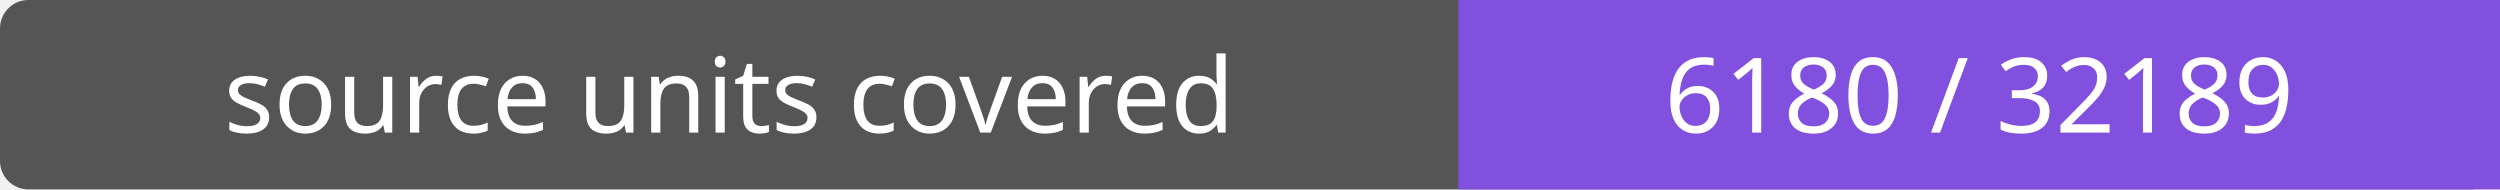
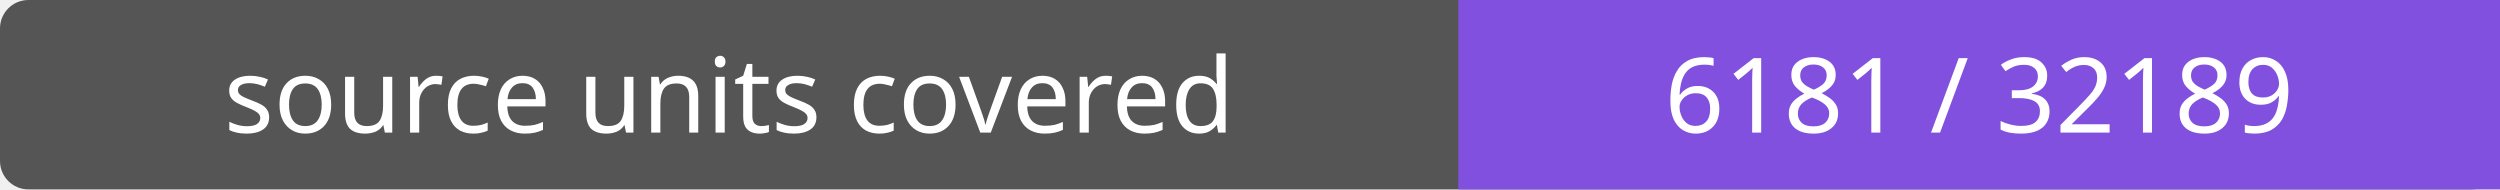
- <svg xmlns="http://www.w3.org/2000/svg" width="264" height="20" role="img" aria-label="source units covered: 6180 / 32189">
+ <svg xmlns="http://www.w3.org/2000/svg" width="264" height="20" role="img" aria-label="source units covered: 6181 / 32189">
  <rect width="264" height="20" rx="3" fill="#555" />
  <path fill="#8250df" d="M154 0h110v20H154z" />
  <g fill="#fff" text-anchor="middle" font-family="Verdana,sans-serif" font-size="11">
    <text x="77.0" y="14">source units covered</text>
-     <text x="209.0" y="14">6180 / 32189</text>
+     <text x="209.0" y="14">6181 / 32189</text>
  </g>
</svg>
